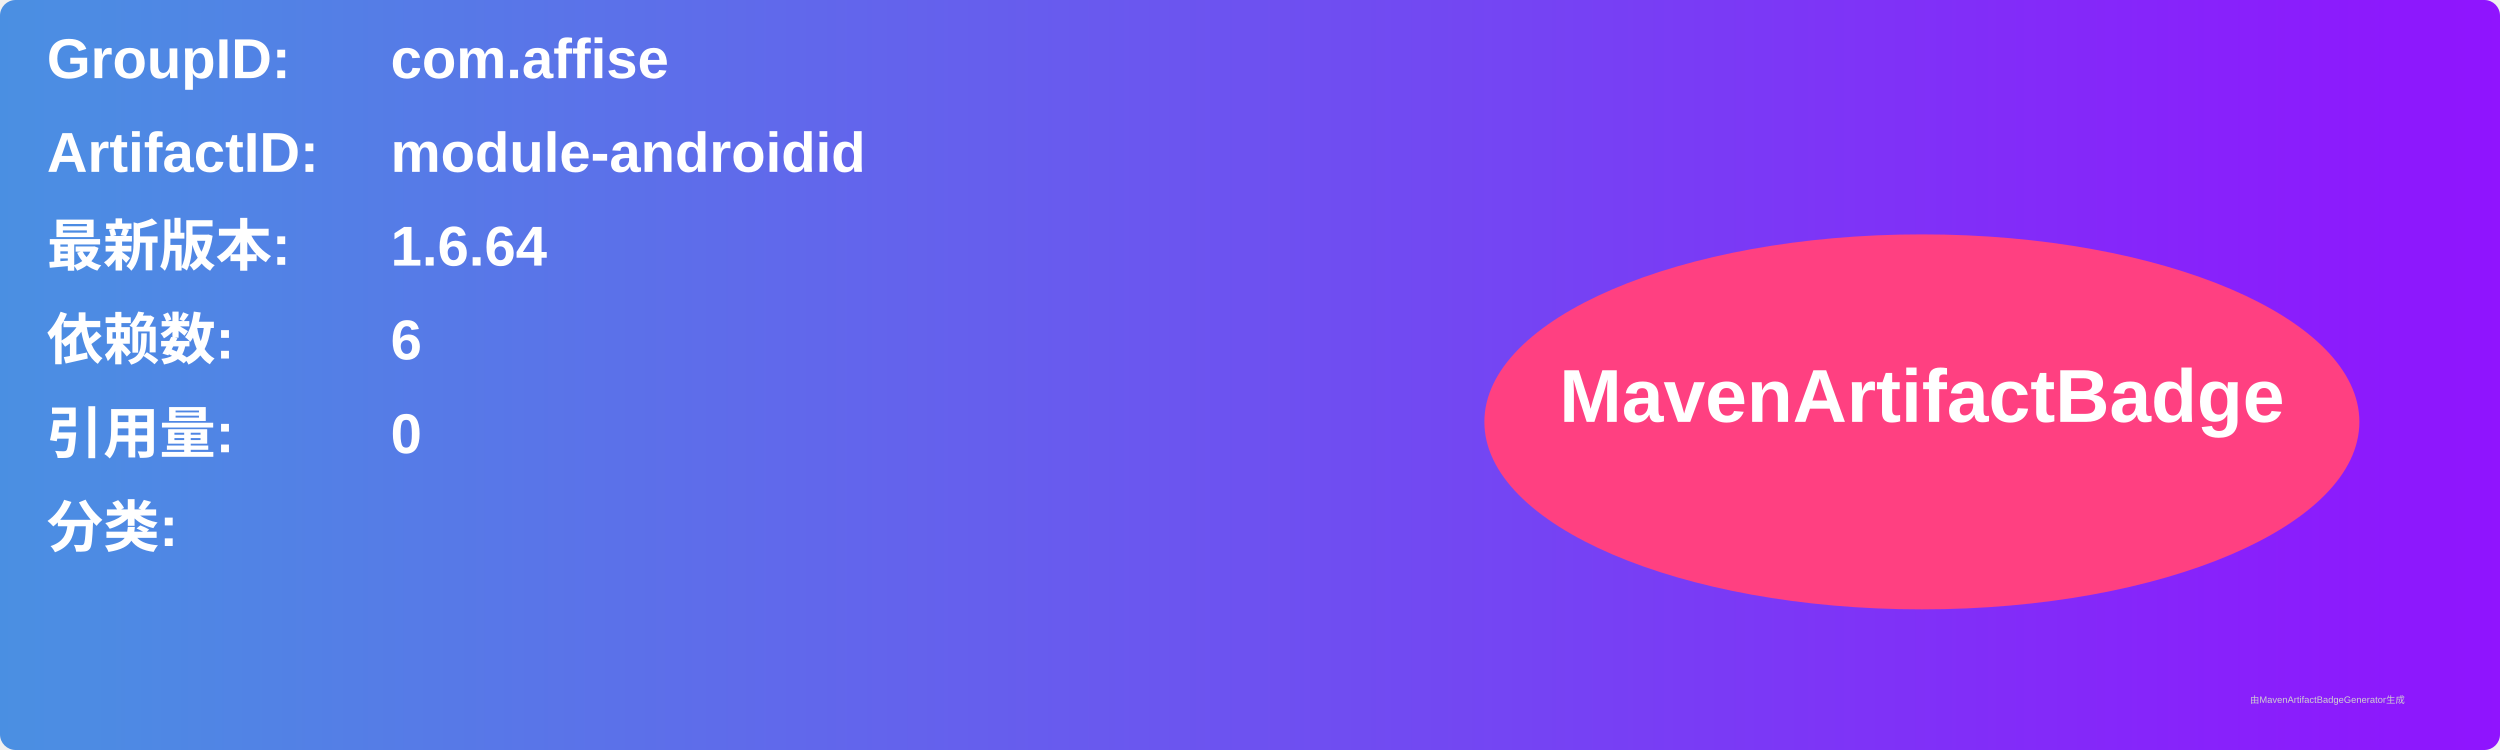
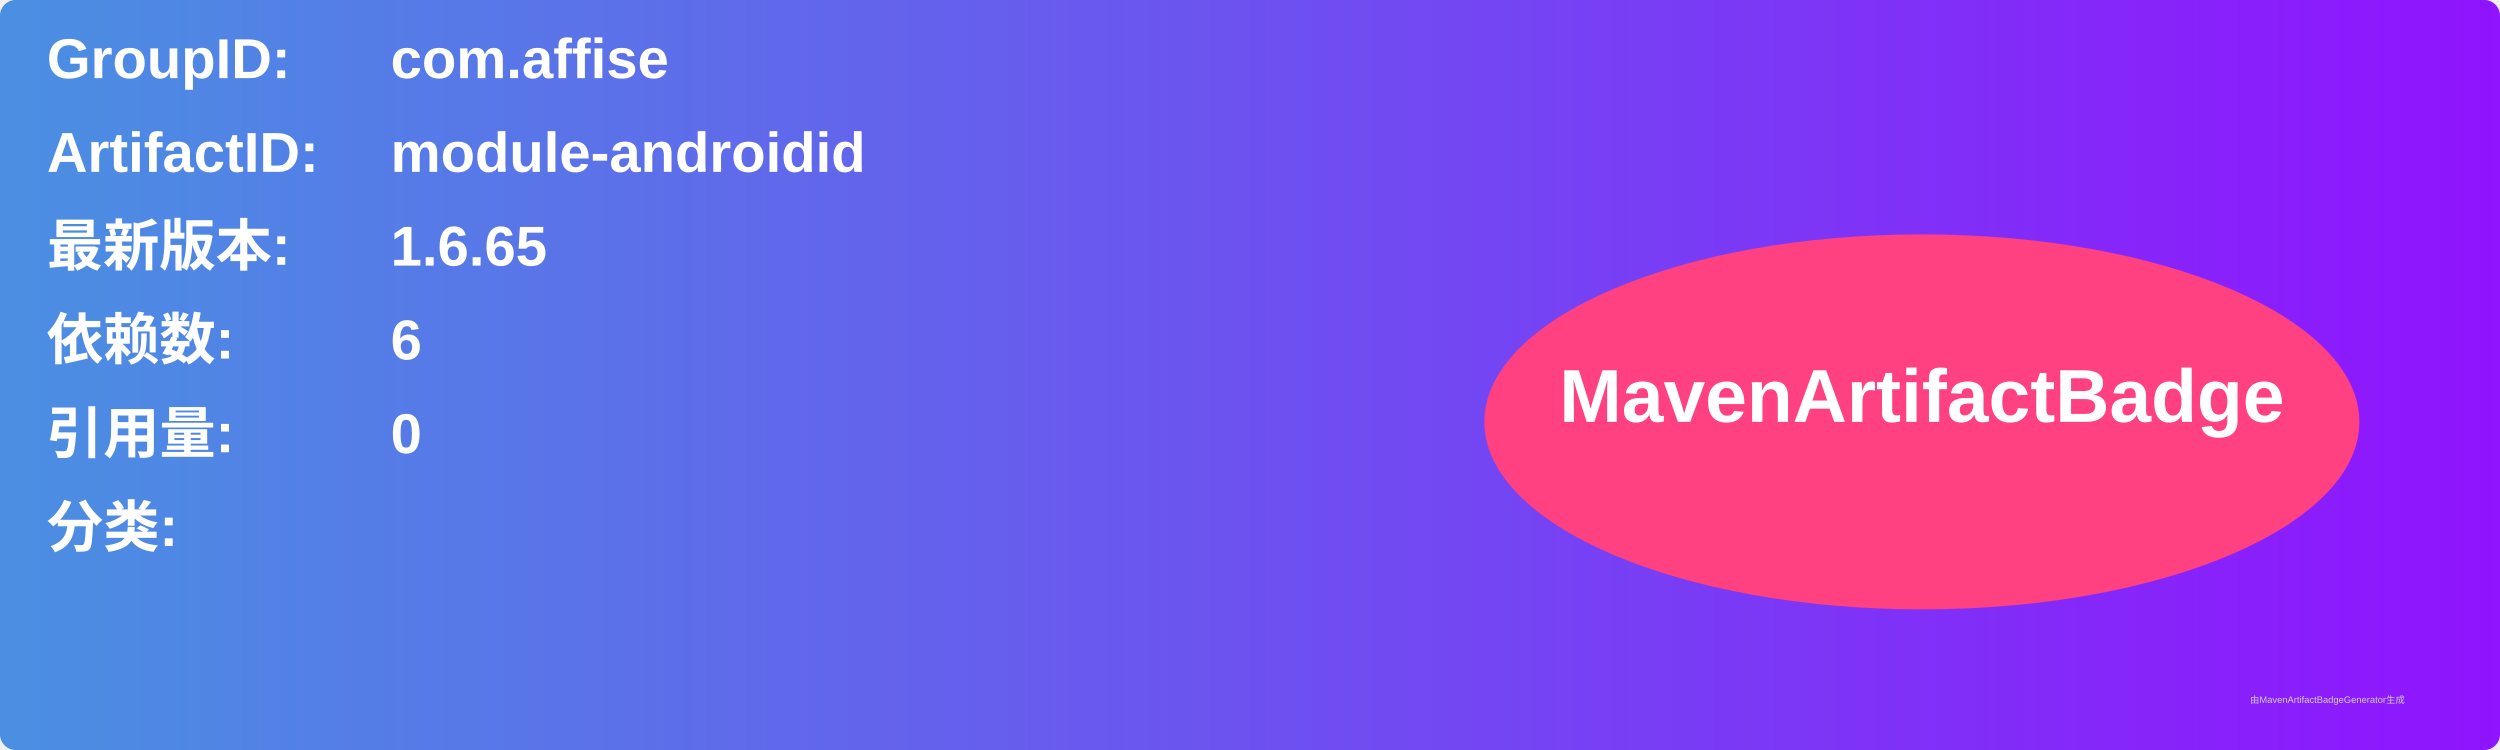
<svg xmlns="http://www.w3.org/2000/svg" width="800" height="240" viewBox="0 0 800 240">
  <linearGradient id="grad" x1="0%" y1="0%" x2="100%" y2="0%">
    <stop offset="0%" stop-color="#4a90e2" />
    <stop offset="100%" stop-color="#9013fe" />
  </linearGradient>
  <rect width="100%" height="100%" rx="5" ry="5" fill="url(#grad)" />
  <g transform="translate(15, 15)">
    <text x="0" y="10" font-family="Arial" font-size="18" fill="white" font-weight="bold" width="260">GroupID:</text>
    <text x="110" y="10" font-family="Arial" font-size="18" fill="white" font-weight="bold" width="460">com.affise</text>
    <text x="0" y="40" font-family="Arial" font-size="18" fill="white" font-weight="bold" width="260">ArtifactID:</text>
    <text x="110" y="40" font-family="Arial" font-size="18" fill="white" font-weight="bold" width="460">module-androidid</text>
    <text x="0" y="70" font-family="Arial" font-size="18" fill="white" font-weight="bold">最新版本:</text>
    <text x="110" y="70" font-family="Arial" font-size="18" fill="white" font-weight="bold">
-       <tspan font-weight="bold">1.6.64</tspan>
+       <tspan font-weight="bold">1.6.65</tspan>
    </text>
    <text x="0" y="100" font-family="Arial" font-size="18" fill="white" font-weight="bold">依赖数: </text>
    <text x="110" y="100" font-family="Arial" font-size="18" fill="white">
      <tspan font-weight="bold">6</tspan>
    </text>
    <text x="0" y="130" font-family="Arial" font-size="18" fill="white" font-weight="bold">引用量: </text>
    <text x="110" y="130" font-family="Arial" font-size="18" fill="white">
      <tspan font-weight="bold">0</tspan>
    </text>
    <text x="0" y="160" font-family="Arial" font-size="18" fill="white" font-weight="bold">分类:</text>
    <text x="10" y="190" font-family="Arial" font-size="10" fill="white">
      <tspan font-weight="bold" />
    </text>
    <ellipse cx="600" cy="120" rx="140" ry="60" fill="#ff4081" />
    <text x="600" y="120" text-anchor="middle" font-family="Arial" font-size="24" fill="white" font-weight="bold">MavenArtifactBadge</text>
  </g>
  <text x="720" y="225" font-family="Arial" font-size="3" fill="#d0d0d0">由MavenArtifactBadgeGenerator生成</text>
</svg>
